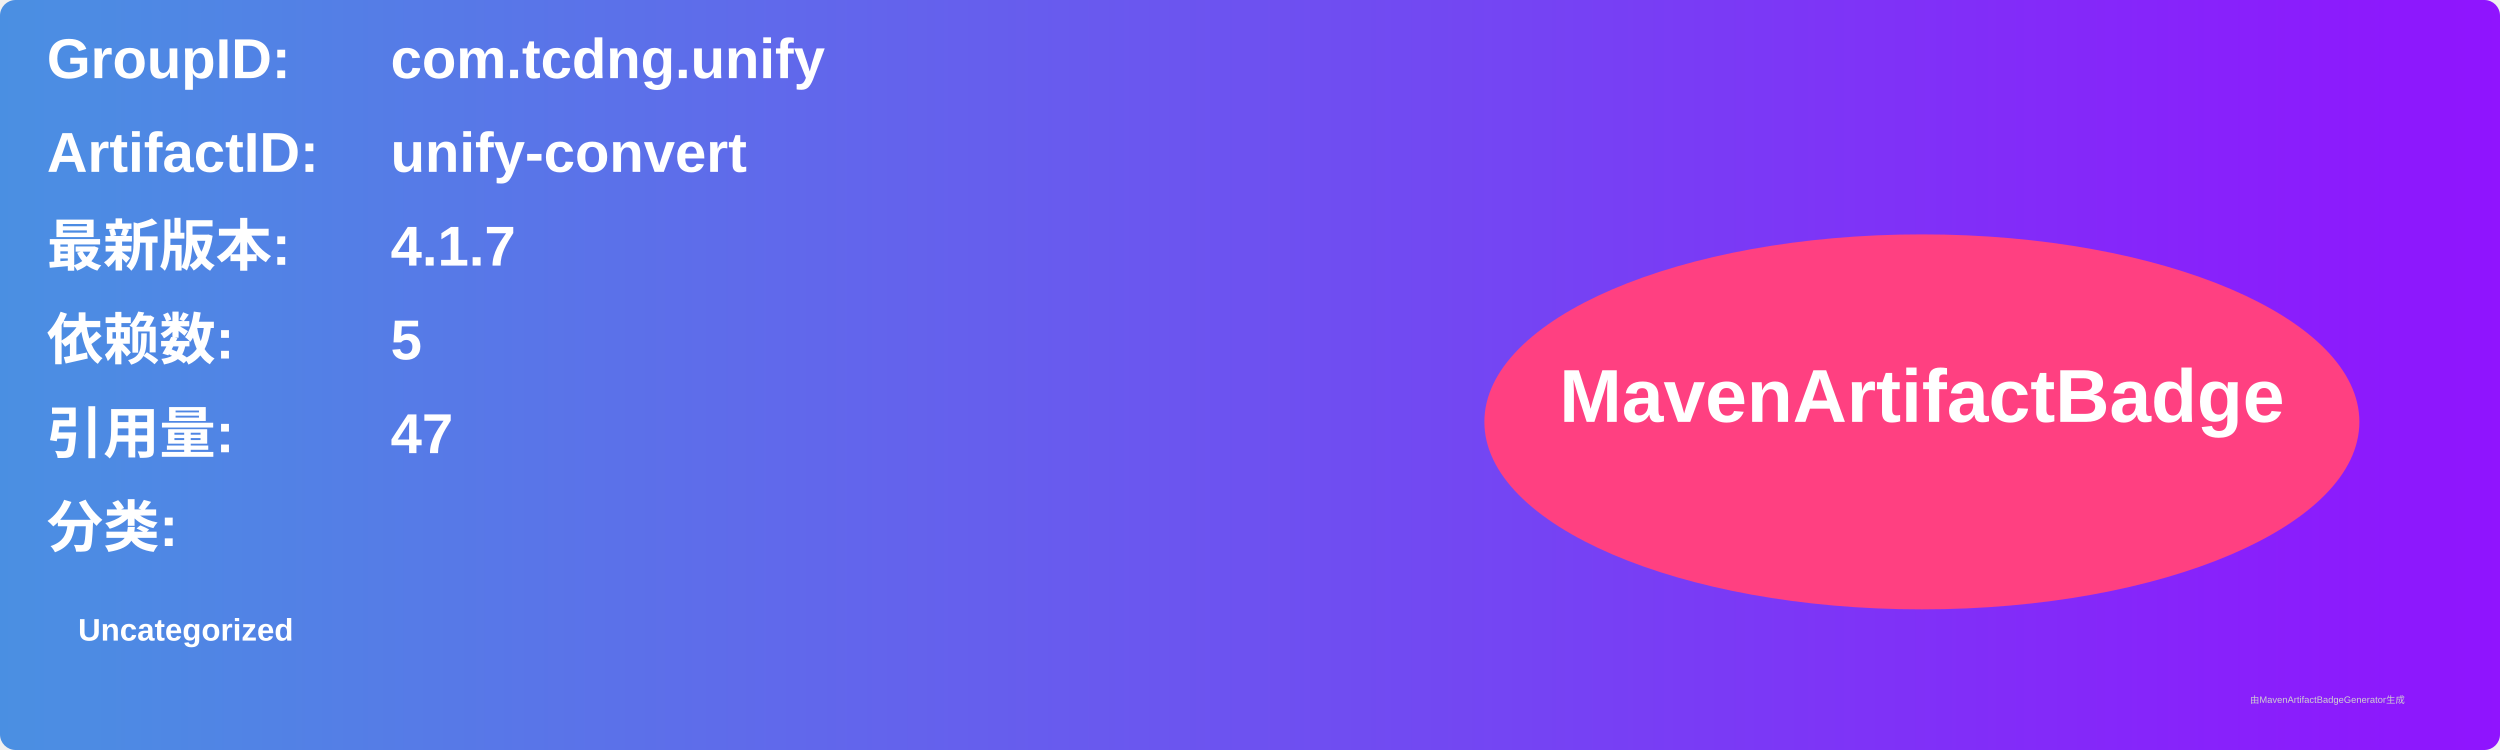
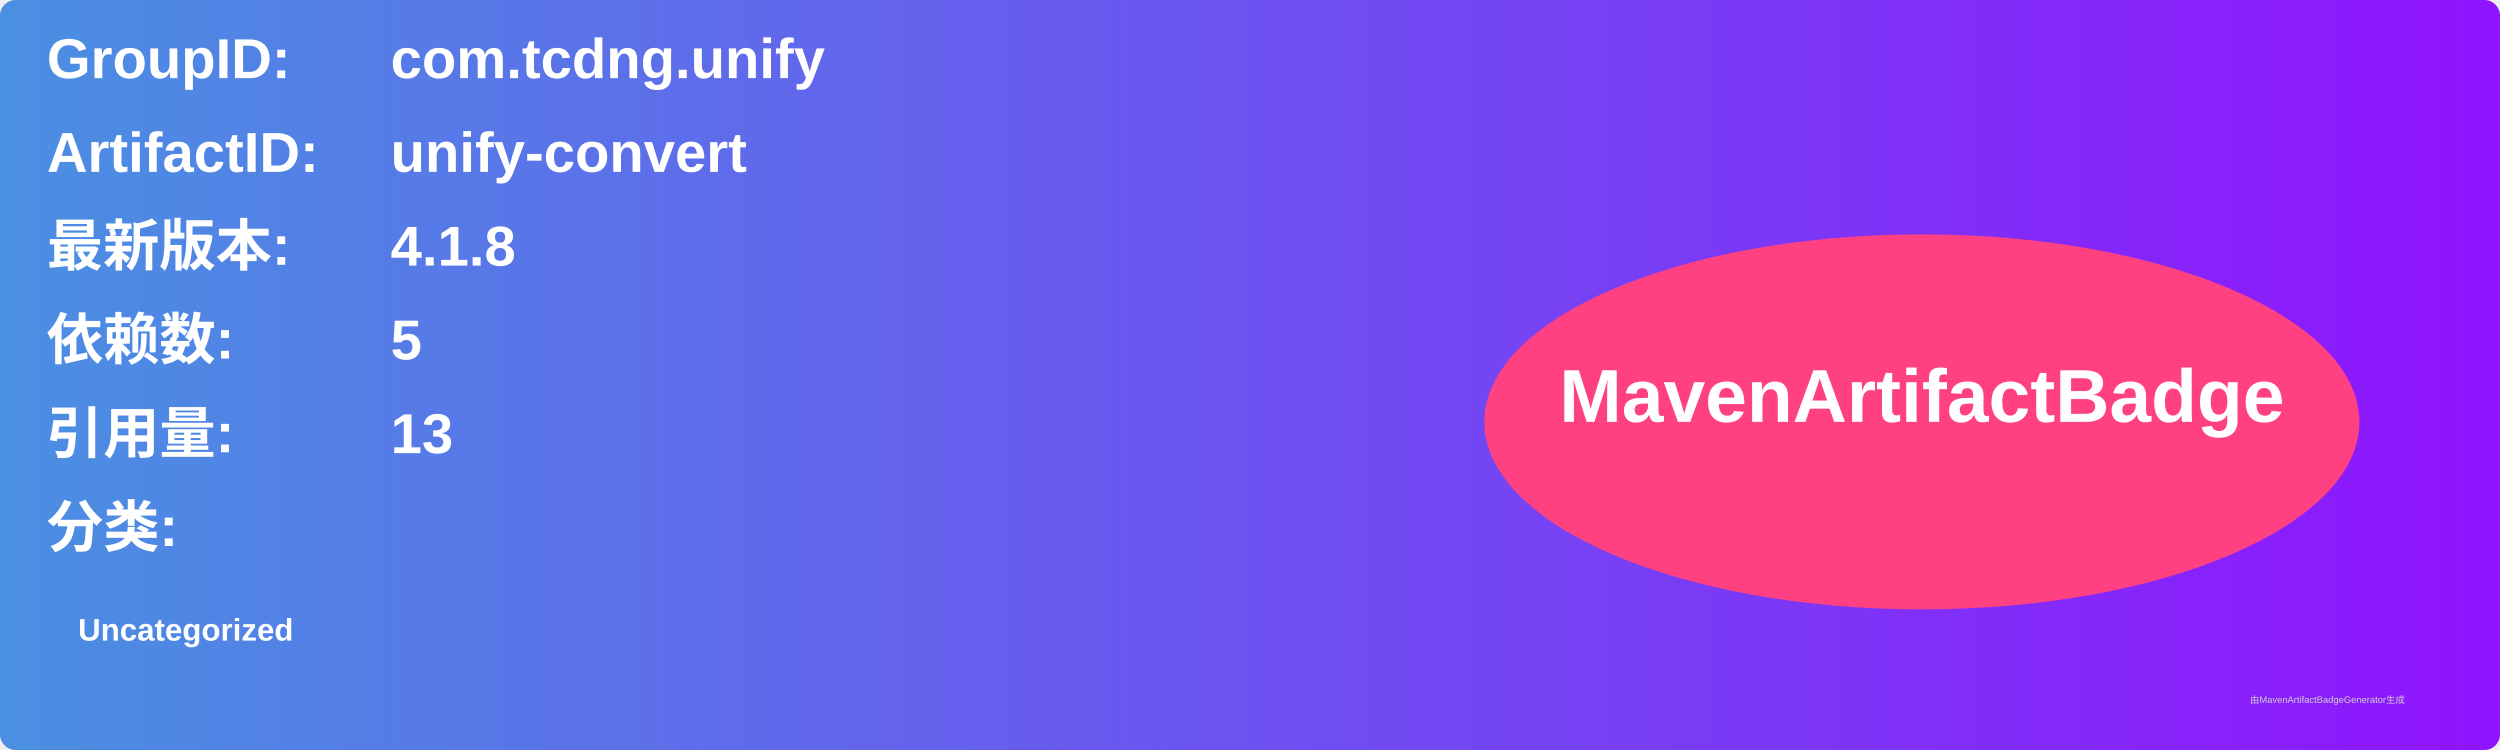
<svg xmlns="http://www.w3.org/2000/svg" width="800" height="240" viewBox="0 0 800 240">
  <linearGradient id="grad" x1="0%" y1="0%" x2="100%" y2="0%">
    <stop offset="0%" stop-color="#4a90e2" />
    <stop offset="100%" stop-color="#9013fe" />
  </linearGradient>
  <rect width="100%" height="100%" rx="5" ry="5" fill="url(#grad)" />
  <g transform="translate(15, 15)">
    <text x="0" y="10" font-family="Arial" font-size="18" fill="white" font-weight="bold" width="260">GroupID:</text>
    <text x="110" y="10" font-family="Arial" font-size="18" fill="white" font-weight="bold" width="460">com.tcdng.unify</text>
    <text x="0" y="40" font-family="Arial" font-size="18" fill="white" font-weight="bold" width="260">ArtifactID:</text>
    <text x="110" y="40" font-family="Arial" font-size="18" fill="white" font-weight="bold" width="460">unify-convert</text>
    <text x="0" y="70" font-family="Arial" font-size="18" fill="white" font-weight="bold">最新版本:</text>
    <text x="110" y="70" font-family="Arial" font-size="18" fill="white" font-weight="bold">
-       <tspan font-weight="bold">4.1.7</tspan>
+       <tspan font-weight="bold">4.1.8</tspan>
    </text>
    <text x="0" y="100" font-family="Arial" font-size="18" fill="white" font-weight="bold">依赖数: </text>
    <text x="110" y="100" font-family="Arial" font-size="18" fill="white">
      <tspan font-weight="bold">5</tspan>
    </text>
    <text x="0" y="130" font-family="Arial" font-size="18" fill="white" font-weight="bold">引用量: </text>
    <text x="110" y="130" font-family="Arial" font-size="18" fill="white">
-       <tspan font-weight="bold">47</tspan>
+       <tspan font-weight="bold">13</tspan>
    </text>
    <text x="0" y="160" font-family="Arial" font-size="18" fill="white" font-weight="bold">分类:</text>
    <text x="10" y="190" font-family="Arial" font-size="10" fill="white">
      <tspan font-weight="bold">Uncategorized</tspan>
    </text>
    <ellipse cx="600" cy="120" rx="140" ry="60" fill="#ff4081" />
    <text x="600" y="120" text-anchor="middle" font-family="Arial" font-size="24" fill="white" font-weight="bold">MavenArtifactBadge</text>
  </g>
  <text x="720" y="225" font-family="Arial" font-size="3" fill="#d0d0d0">由MavenArtifactBadgeGenerator生成</text>
</svg>
